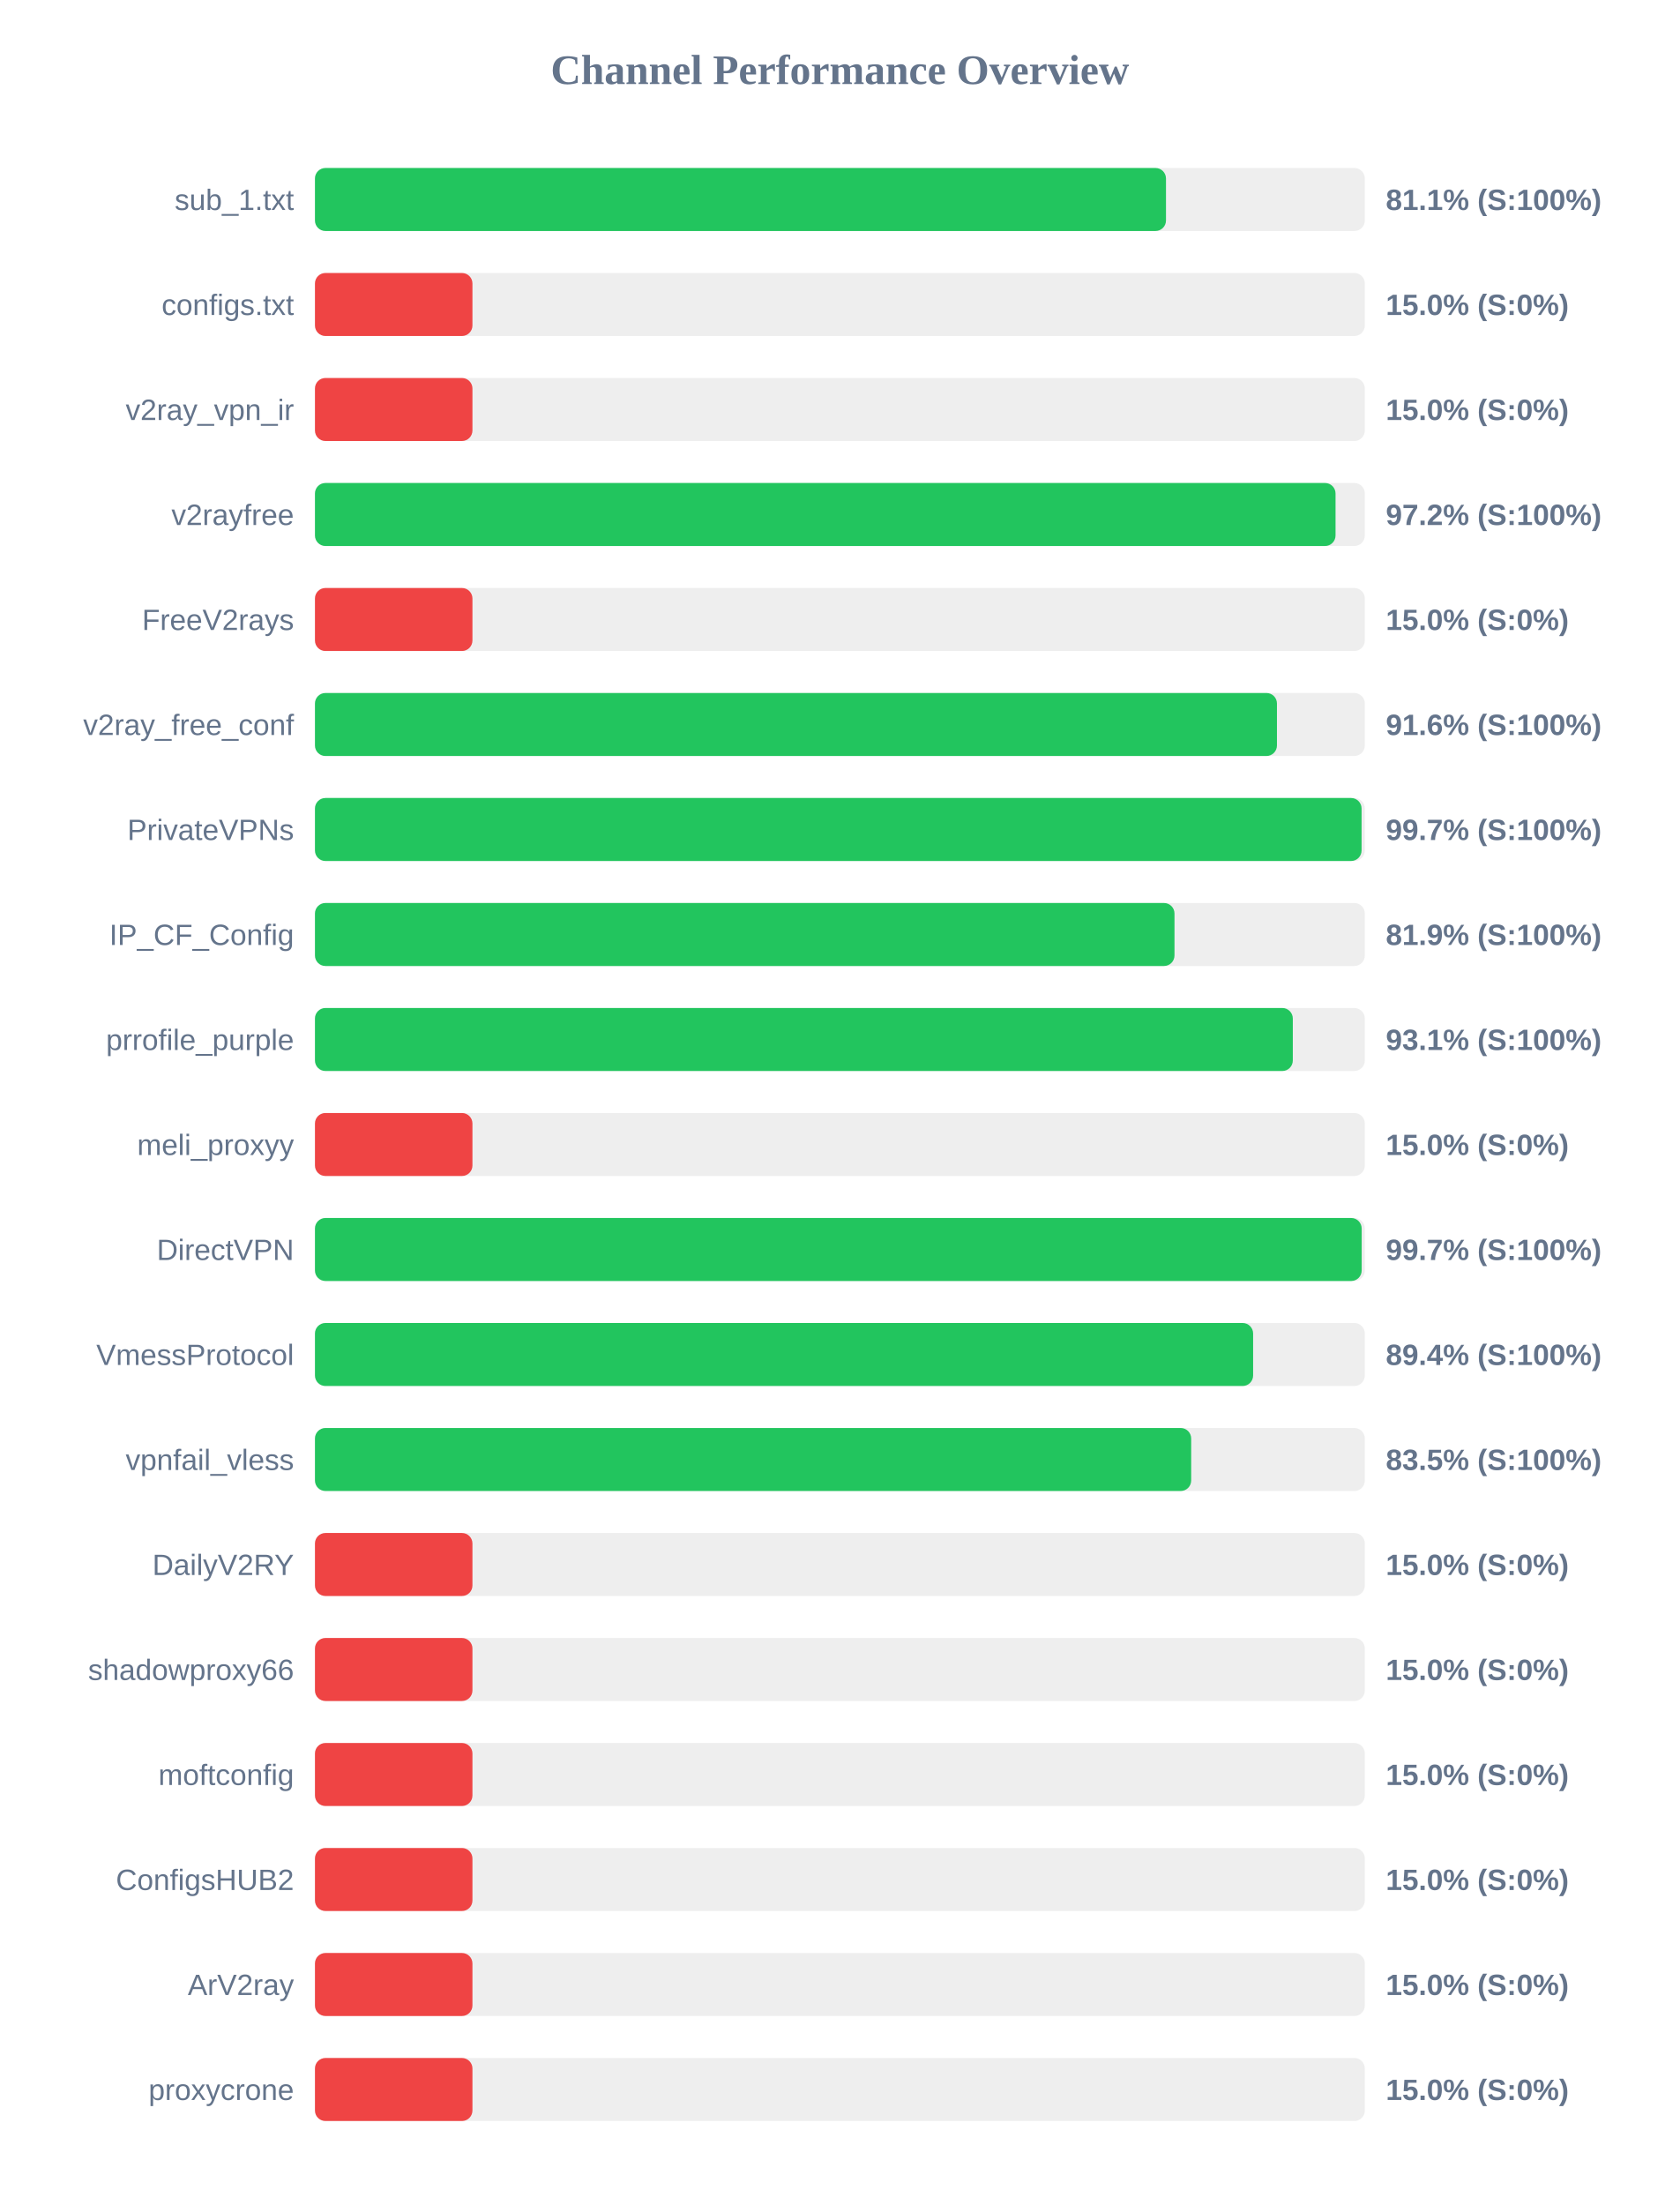
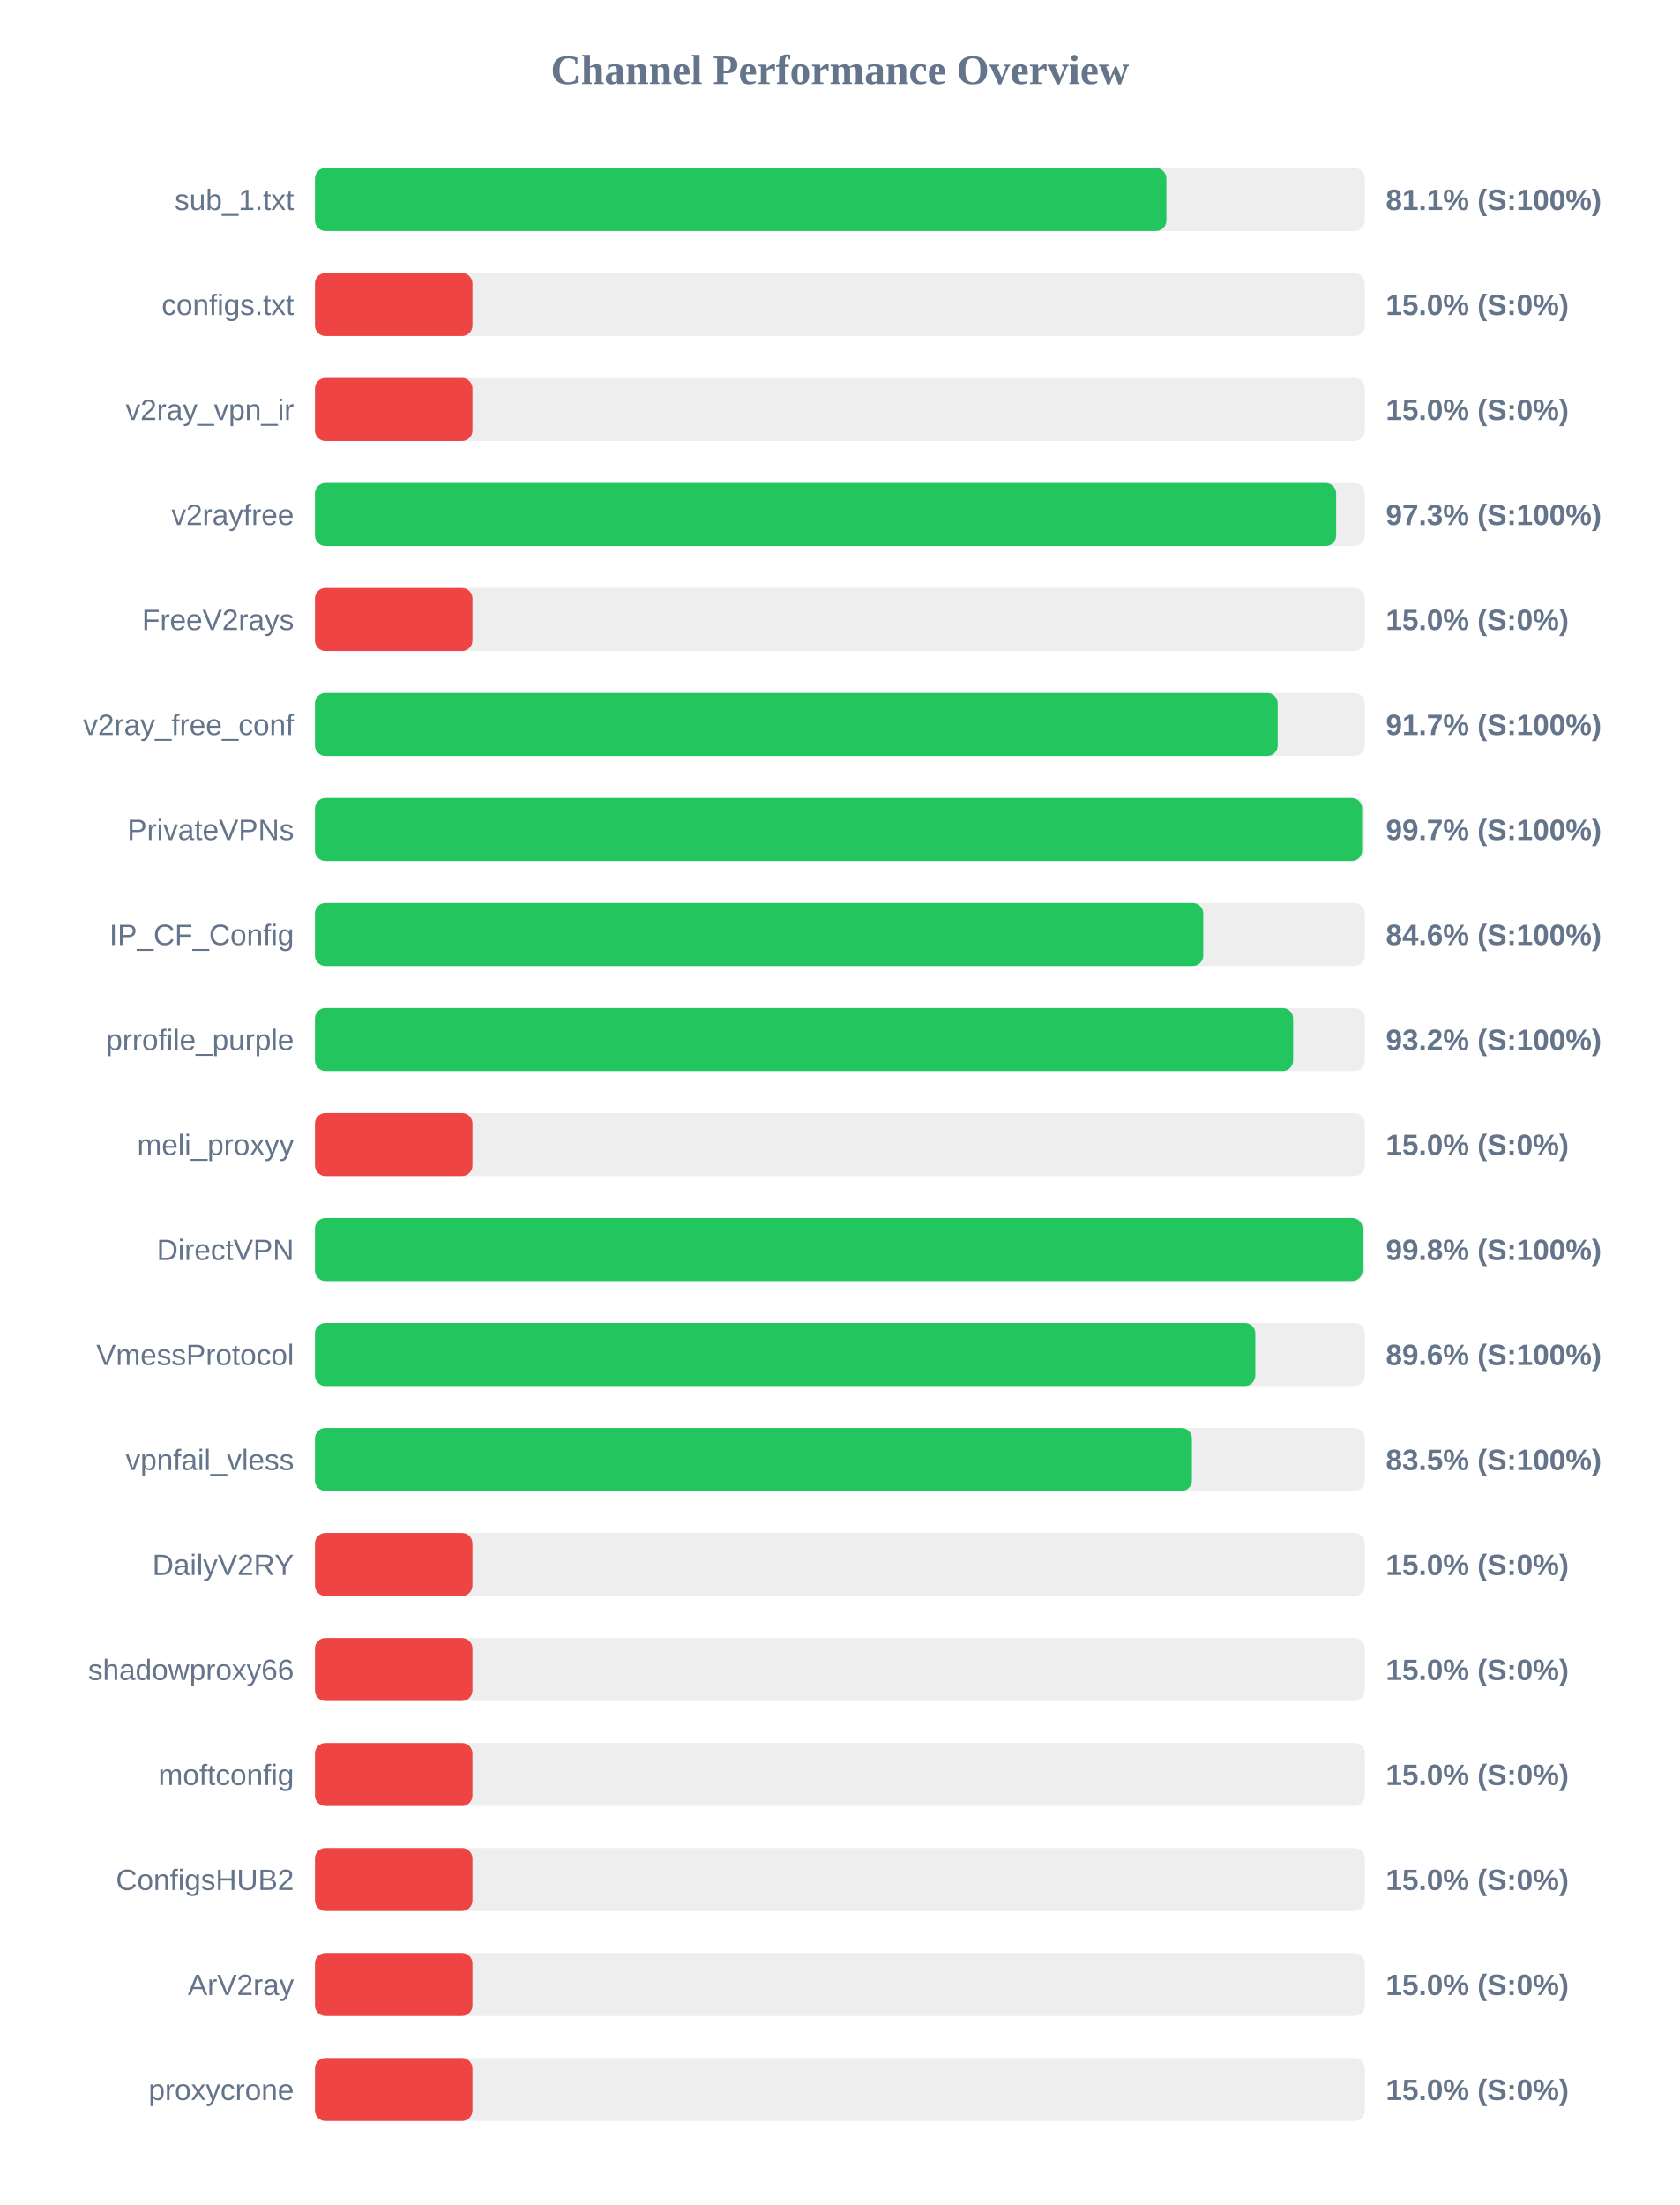
<svg xmlns="http://www.w3.org/2000/svg" width="800" height="1050" version="1.1">
  <style>
        .row { font: 14px Arial; fill: #64748b; }
        .score { font: bold 14px Arial; fill: #64748b; }
    </style>
  <text x="400" y="40" text-anchor="middle" font-size="20px" font-weight="bold" fill="#64748b">Channel Performance Overview</text>
  <rect x="150" y="80" width="500" height="30" fill="#eee" rx="5" />
-   <rect x="150" y="80" width="405.3" height="30" fill="#22c55e" rx="5" />
+   <rect x="150" y="80" width="405.5" height="30" fill="#22c55e" rx="5" />
  <text x="140" y="100" text-anchor="end" class="row">sub_1.txt</text>
  <text x="660" y="100" text-anchor="start" class="score">81.1% (S:100%)</text>
  <rect x="150" y="130" width="500" height="30" fill="#eee" rx="5" />
  <rect x="150" y="130" width="75.0" height="30" fill="#ef4444" rx="5" />
  <text x="140" y="150" text-anchor="end" class="row">configs.txt</text>
  <text x="660" y="150" text-anchor="start" class="score">15.0% (S:0%)</text>
  <rect x="150" y="180" width="500" height="30" fill="#eee" rx="5" />
  <rect x="150" y="180" width="75.0" height="30" fill="#ef4444" rx="5" />
  <text x="140" y="200" text-anchor="end" class="row">v2ray_vpn_ir</text>
  <text x="660" y="200" text-anchor="start" class="score">15.0% (S:0%)</text>
  <rect x="150" y="230" width="500" height="30" fill="#eee" rx="5" />
-   <rect x="150" y="230" width="486.05" height="30" fill="#22c55e" rx="5" />
+   <rect x="150" y="230" width="486.35" height="30" fill="#22c55e" rx="5" />
  <text x="140" y="250" text-anchor="end" class="row">v2rayfree</text>
-   <text x="660" y="250" text-anchor="start" class="score">97.2% (S:100%)</text>
+   <text x="660" y="250" text-anchor="start" class="score">97.3% (S:100%)</text>
  <rect x="150" y="280" width="500" height="30" fill="#eee" rx="5" />
  <rect x="150" y="280" width="75.0" height="30" fill="#ef4444" rx="5" />
  <text x="140" y="300" text-anchor="end" class="row">FreeV2rays</text>
  <text x="660" y="300" text-anchor="start" class="score">15.0% (S:0%)</text>
  <rect x="150" y="330" width="500" height="30" fill="#eee" rx="5" />
-   <rect x="150" y="330" width="458.15" height="30" fill="#22c55e" rx="5" />
+   <rect x="150" y="330" width="458.5" height="30" fill="#22c55e" rx="5" />
  <text x="140" y="350" text-anchor="end" class="row">v2ray_free_conf</text>
-   <text x="660" y="350" text-anchor="start" class="score">91.6% (S:100%)</text>
+   <text x="660" y="350" text-anchor="start" class="score">91.7% (S:100%)</text>
  <rect x="150" y="380" width="500" height="30" fill="#eee" rx="5" />
-   <rect x="150" y="380" width="498.45" height="30" fill="#22c55e" rx="5" />
+   <rect x="150" y="380" width="498.7" height="30" fill="#22c55e" rx="5" />
  <text x="140" y="400" text-anchor="end" class="row">PrivateVPNs</text>
  <text x="660" y="400" text-anchor="start" class="score">99.7% (S:100%)</text>
  <rect x="150" y="430" width="500" height="30" fill="#eee" rx="5" />
-   <rect x="150" y="430" width="409.35" height="30" fill="#22c55e" rx="5" />
+   <rect x="150" y="430" width="423.05" height="30" fill="#22c55e" rx="5" />
  <text x="140" y="450" text-anchor="end" class="row">IP_CF_Config</text>
-   <text x="660" y="450" text-anchor="start" class="score">81.9% (S:100%)</text>
+   <text x="660" y="450" text-anchor="start" class="score">84.6% (S:100%)</text>
  <rect x="150" y="480" width="500" height="30" fill="#eee" rx="5" />
-   <rect x="150" y="480" width="465.7" height="30" fill="#22c55e" rx="5" />
+   <rect x="150" y="480" width="465.85" height="30" fill="#22c55e" rx="5" />
  <text x="140" y="500" text-anchor="end" class="row">prrofile_purple</text>
-   <text x="660" y="500" text-anchor="start" class="score">93.1% (S:100%)</text>
+   <text x="660" y="500" text-anchor="start" class="score">93.2% (S:100%)</text>
  <rect x="150" y="530" width="500" height="30" fill="#eee" rx="5" />
  <rect x="150" y="530" width="75.0" height="30" fill="#ef4444" rx="5" />
  <text x="140" y="550" text-anchor="end" class="row">meli_proxyy</text>
  <text x="660" y="550" text-anchor="start" class="score">15.0% (S:0%)</text>
  <rect x="150" y="580" width="500" height="30" fill="#eee" rx="5" />
-   <rect x="150" y="580" width="498.5" height="30" fill="#22c55e" rx="5" />
+   <rect x="150" y="580" width="498.9" height="30" fill="#22c55e" rx="5" />
  <text x="140" y="600" text-anchor="end" class="row">DirectVPN</text>
-   <text x="660" y="600" text-anchor="start" class="score">99.7% (S:100%)</text>
+   <text x="660" y="600" text-anchor="start" class="score">99.8% (S:100%)</text>
  <rect x="150" y="630" width="500" height="30" fill="#eee" rx="5" />
-   <rect x="150" y="630" width="446.8" height="30" fill="#22c55e" rx="5" />
+   <rect x="150" y="630" width="447.85" height="30" fill="#22c55e" rx="5" />
  <text x="140" y="650" text-anchor="end" class="row">VmessProtocol</text>
-   <text x="660" y="650" text-anchor="start" class="score">89.4% (S:100%)</text>
+   <text x="660" y="650" text-anchor="start" class="score">89.6% (S:100%)</text>
  <rect x="150" y="680" width="500" height="30" fill="#eee" rx="5" />
-   <rect x="150" y="680" width="417.3" height="30" fill="#22c55e" rx="5" />
+   <rect x="150" y="680" width="417.65" height="30" fill="#22c55e" rx="5" />
  <text x="140" y="700" text-anchor="end" class="row">vpnfail_vless</text>
  <text x="660" y="700" text-anchor="start" class="score">83.5% (S:100%)</text>
  <rect x="150" y="730" width="500" height="30" fill="#eee" rx="5" />
  <rect x="150" y="730" width="75.0" height="30" fill="#ef4444" rx="5" />
  <text x="140" y="750" text-anchor="end" class="row">DailyV2RY</text>
  <text x="660" y="750" text-anchor="start" class="score">15.0% (S:0%)</text>
  <rect x="150" y="780" width="500" height="30" fill="#eee" rx="5" />
  <rect x="150" y="780" width="75.0" height="30" fill="#ef4444" rx="5" />
  <text x="140" y="800" text-anchor="end" class="row">shadowproxy66</text>
  <text x="660" y="800" text-anchor="start" class="score">15.0% (S:0%)</text>
  <rect x="150" y="830" width="500" height="30" fill="#eee" rx="5" />
  <rect x="150" y="830" width="75.0" height="30" fill="#ef4444" rx="5" />
  <text x="140" y="850" text-anchor="end" class="row">moftconfig</text>
  <text x="660" y="850" text-anchor="start" class="score">15.0% (S:0%)</text>
  <rect x="150" y="880" width="500" height="30" fill="#eee" rx="5" />
  <rect x="150" y="880" width="75.0" height="30" fill="#ef4444" rx="5" />
  <text x="140" y="900" text-anchor="end" class="row">ConfigsHUB2</text>
  <text x="660" y="900" text-anchor="start" class="score">15.0% (S:0%)</text>
  <rect x="150" y="930" width="500" height="30" fill="#eee" rx="5" />
  <rect x="150" y="930" width="75.0" height="30" fill="#ef4444" rx="5" />
  <text x="140" y="950" text-anchor="end" class="row">ArV2ray</text>
  <text x="660" y="950" text-anchor="start" class="score">15.0% (S:0%)</text>
  <rect x="150" y="980" width="500" height="30" fill="#eee" rx="5" />
  <rect x="150" y="980" width="75.0" height="30" fill="#ef4444" rx="5" />
  <text x="140" y="1000" text-anchor="end" class="row">proxycrone</text>
  <text x="660" y="1000" text-anchor="start" class="score">15.0% (S:0%)</text>
</svg>
